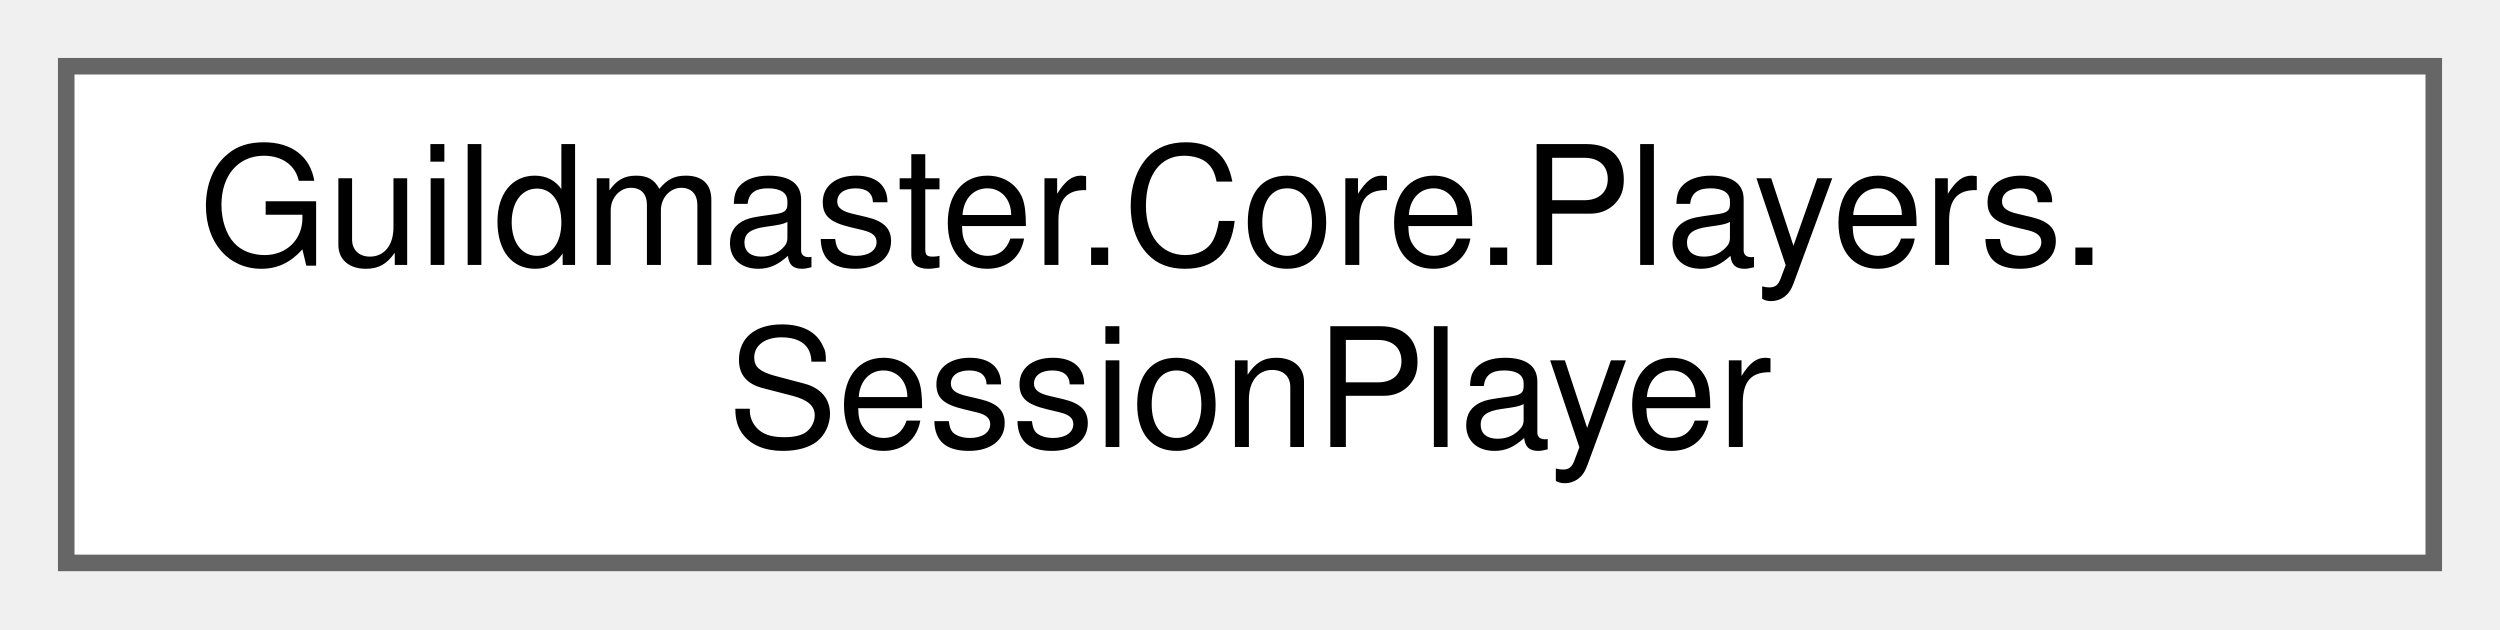
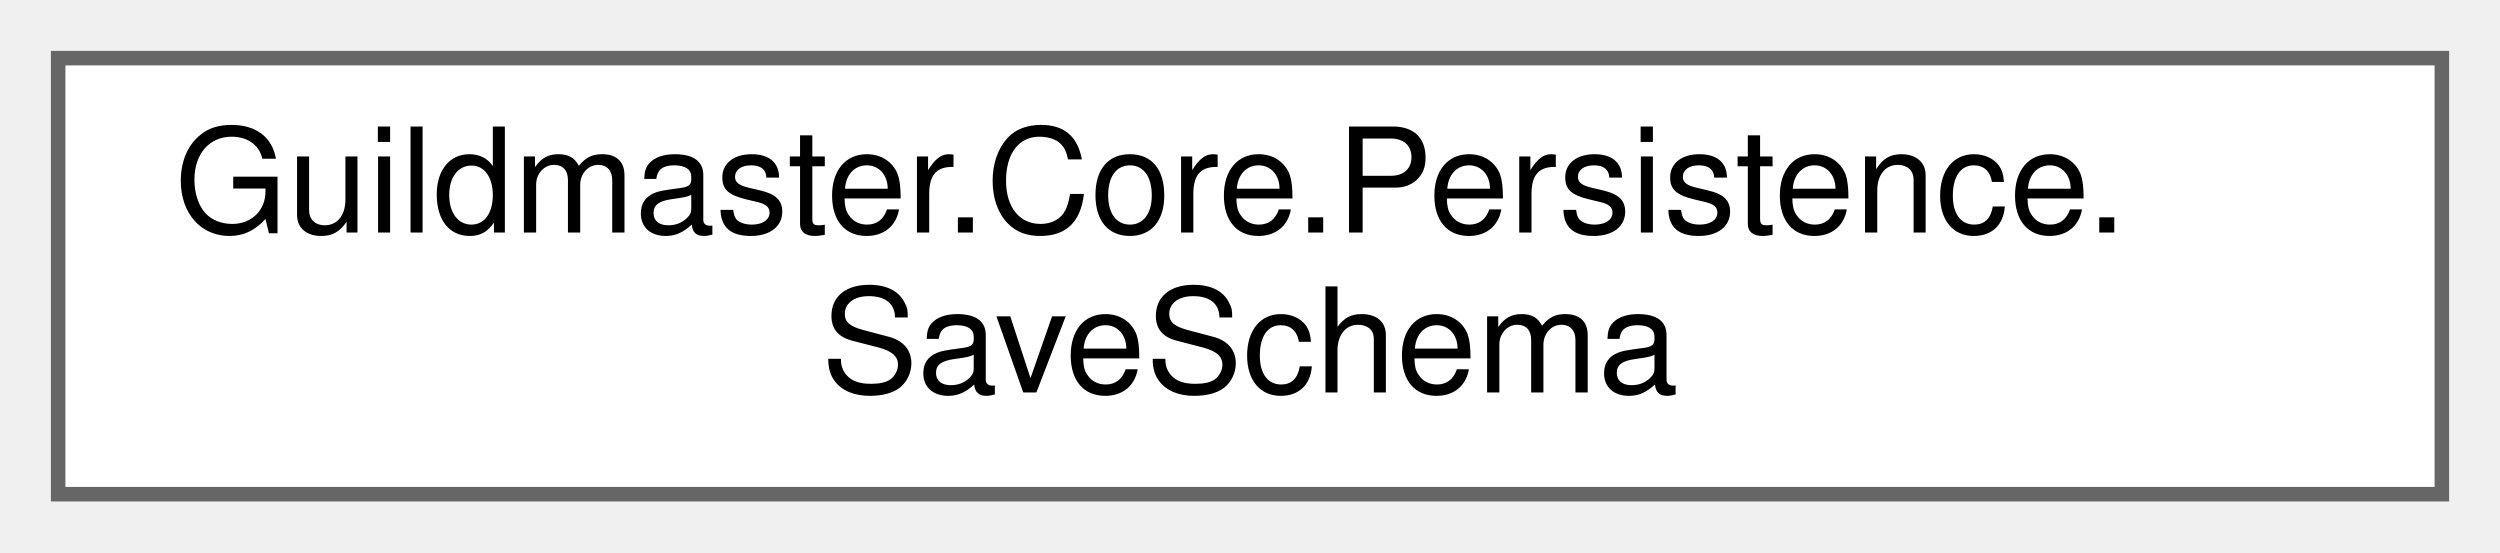
- <svg xmlns="http://www.w3.org/2000/svg" xmlns:xlink="http://www.w3.org/1999/xlink" width="151pt" height="38pt" viewBox="0.00 0.00 151.00 38.00">
+ <svg xmlns="http://www.w3.org/2000/svg" xmlns:xlink="http://www.w3.org/1999/xlink" width="172pt" height="38pt" viewBox="0.00 0.00 172.00 38.00">
  <g id="graph0" class="graph" transform="scale(1 1) rotate(0) translate(4 34)">
    <g id="Node000000" class="node">
      <g id="a_Node000000">
-         <a xlink:href="structGuildmaster_1_1Core_1_1Players_1_1SessionPlayer.html" target="_top" xlink:title="Участник сеанса: кто он, за какую сторону играет и каким цветом подписан.">
-           <polygon fill="white" stroke="#666666" points="143,-30 0,-30 0,0 143,0 143,-30" />
-           <text text-anchor="start" x="8" y="-18" font-family="Helvetica,sans-Serif" font-size="10.00">Guildmaster.Core.Players.</text>
-           <text text-anchor="middle" x="71.5" y="-7" font-family="Helvetica,sans-Serif" font-size="10.00">SessionPlayer</text>
+         <a xlink:href="classGuildmaster_1_1Core_1_1Persistence_1_1SaveSchema.html" target="_top" xlink:title="Резолв версии схемы по типу DTO. Рефлексия кешируется — вызывается на каждом сейве.">
+           <polygon fill="white" stroke="#666666" points="164,-30 0,-30 0,0 164,0 164,-30" />
+           <text text-anchor="start" x="8" y="-18" font-family="Helvetica,sans-Serif" font-size="10.00">Guildmaster.Core.Persistence.</text>
+           <text text-anchor="middle" x="82" y="-7" font-family="Helvetica,sans-Serif" font-size="10.00">SaveSchema</text>
        </a>
      </g>
    </g>
  </g>
</svg>
